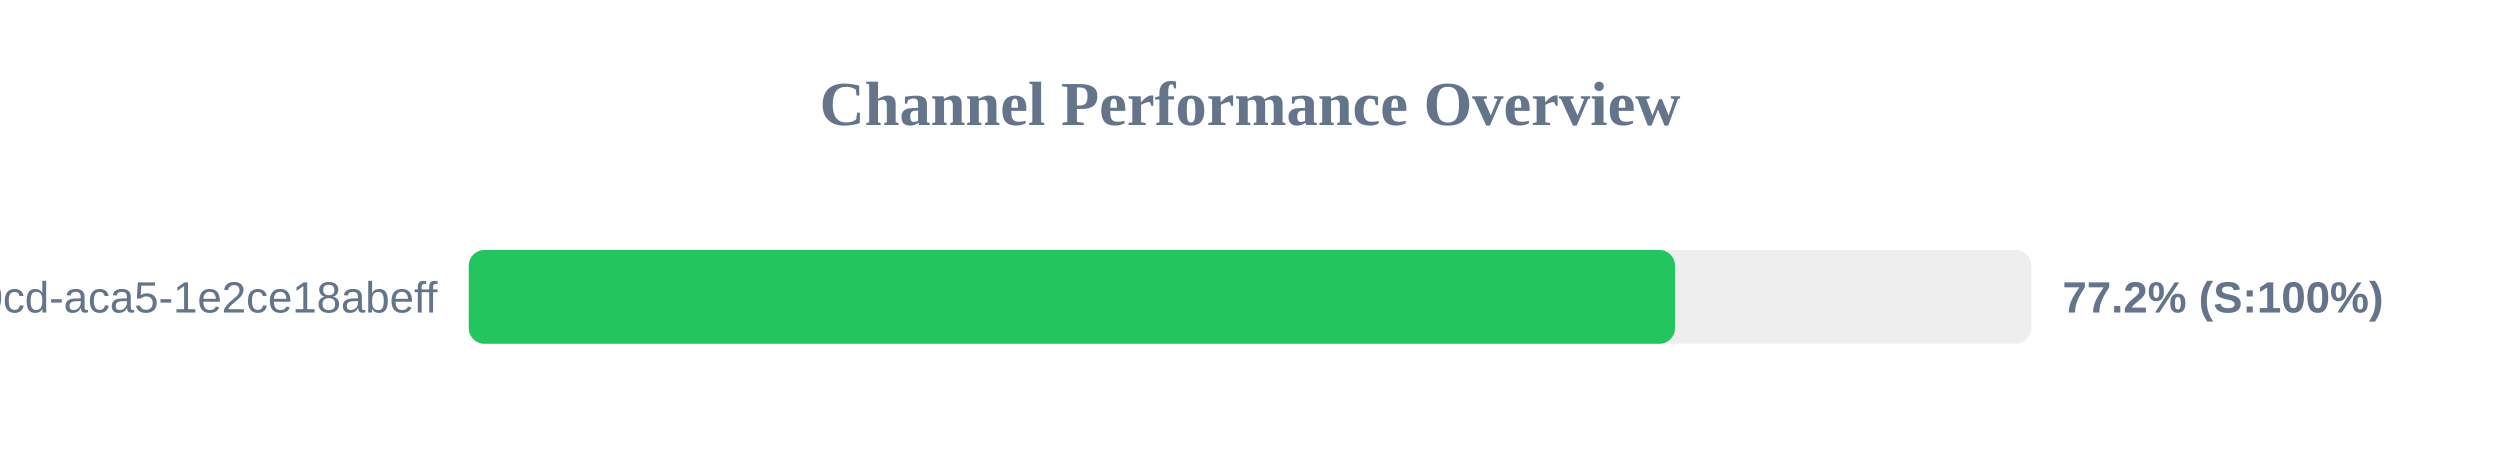
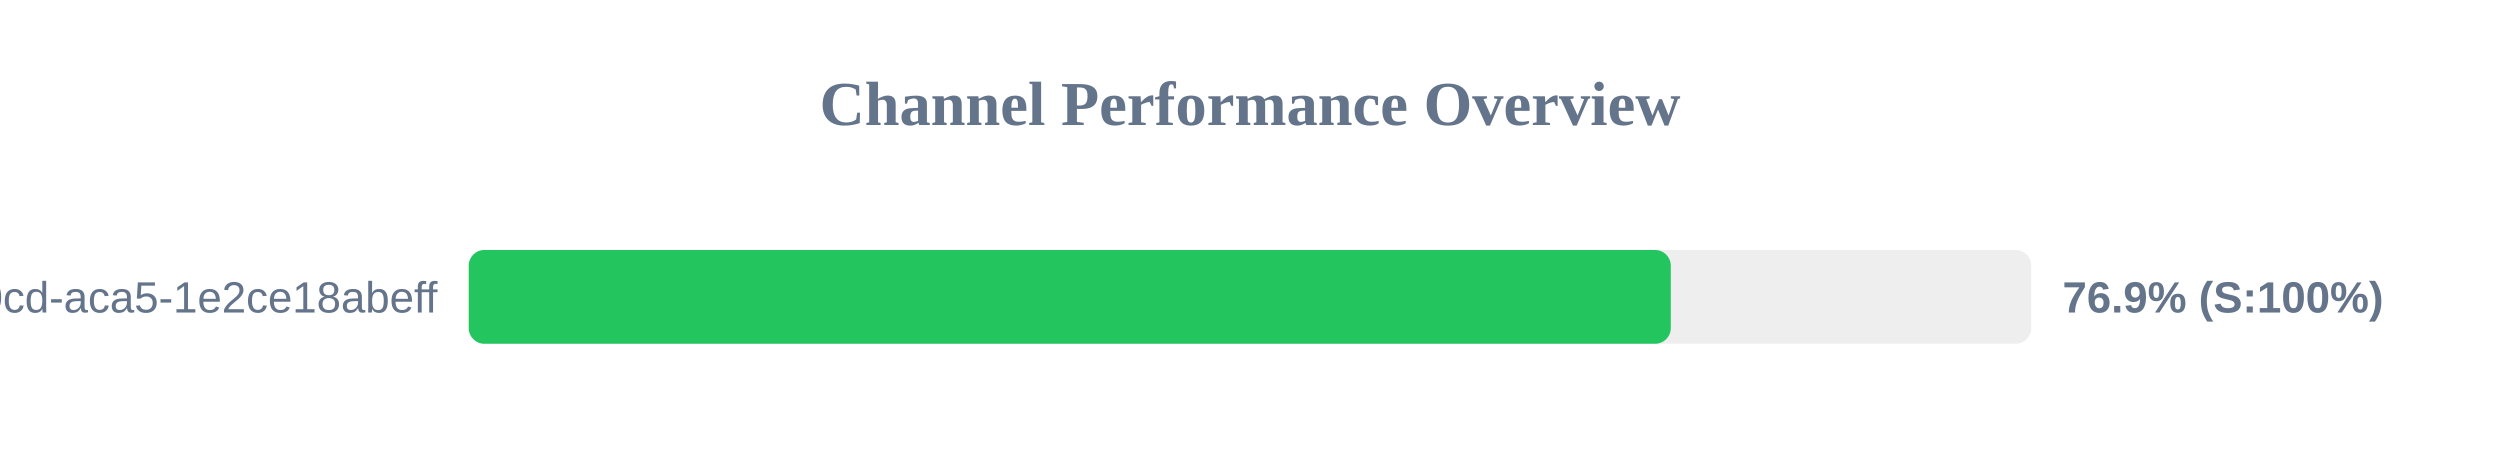
<svg xmlns="http://www.w3.org/2000/svg" width="800" height="150" version="1.1">
  <style>
        .row { font: 14px Arial; fill: #64748b; }
        .score { font: bold 14px Arial; fill: #64748b; }
    </style>
  <text x="400" y="40" text-anchor="middle" font-size="20px" font-weight="bold" fill="#64748b">Channel Performance Overview</text>
  <rect x="150" y="80" width="500" height="30" fill="#eee" rx="5" />
-   <rect x="150" y="80" width="386.0" height="30" fill="#22c55e" rx="5" />
+   <rect x="150" y="80" width="384.65" height="30" fill="#22c55e" rx="5" />
  <text x="140" y="100" text-anchor="end" class="row">?uuid=ebbeef45-0fd8-40cd-aca5-1e2ce18abeff</text>
-   <text x="660" y="100" text-anchor="start" class="score">77.2% (S:100%)</text>
+   <text x="660" y="100" text-anchor="start" class="score">76.9% (S:100%)</text>
</svg>
